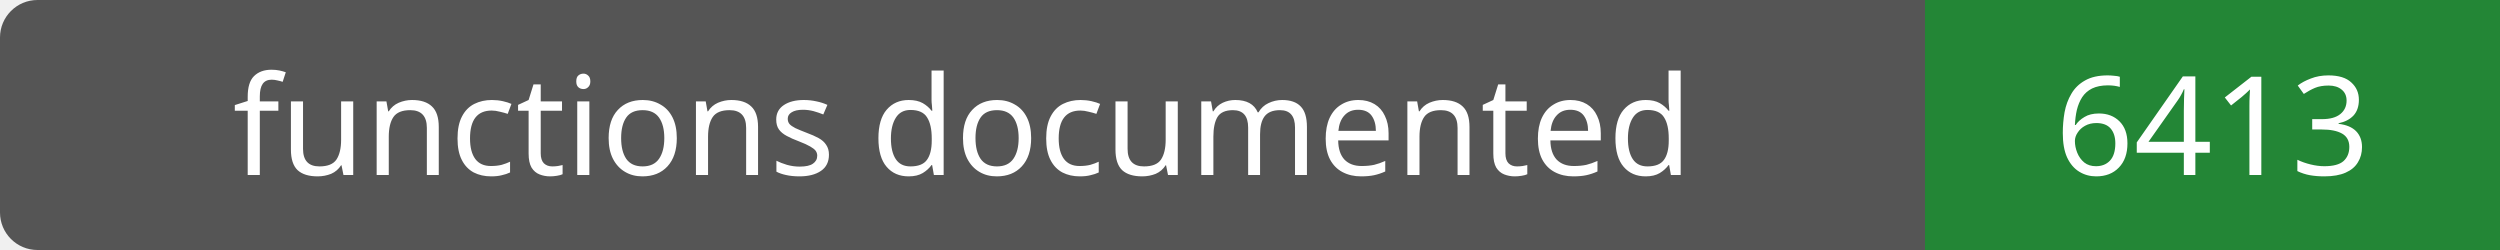
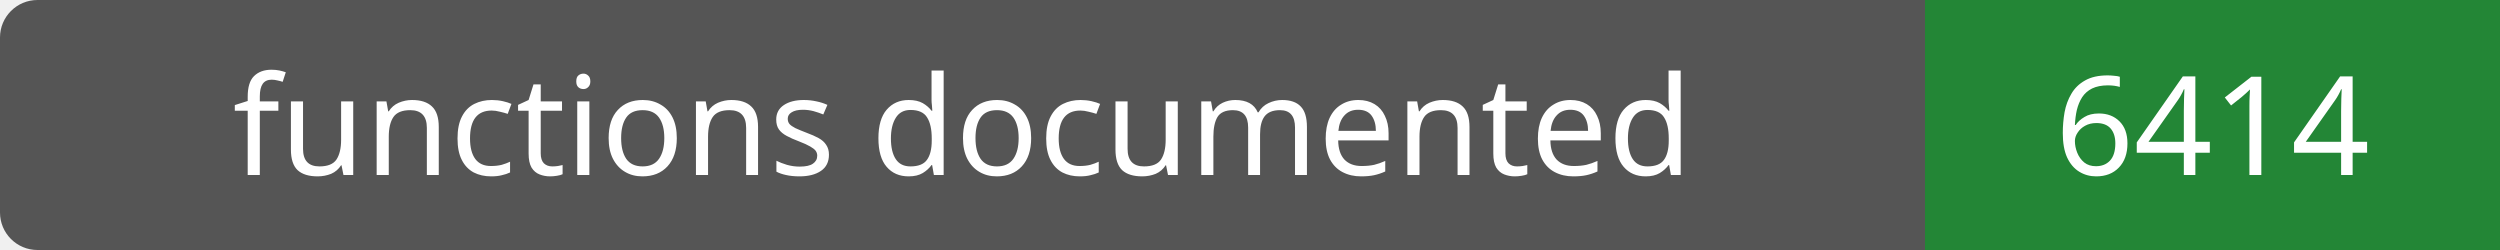
- <svg xmlns="http://www.w3.org/2000/svg" width="200" height="20" role="img" aria-label="functions documented: 6413">
+ <svg xmlns="http://www.w3.org/2000/svg" width="200" height="20" role="img" aria-label="functions documented: 6414">
  <rect width="200" height="20" rx="3" fill="#555" />
  <path fill="#238636" d="M154 0h46v20H154z" />
  <g fill="#fff" text-anchor="middle" font-family="Verdana,sans-serif" font-size="11">
    <text x="77.0" y="14">functions documented</text>
-     <text x="177.0" y="14">6413</text>
+     <text x="177.0" y="14">6414</text>
  </g>
</svg>
